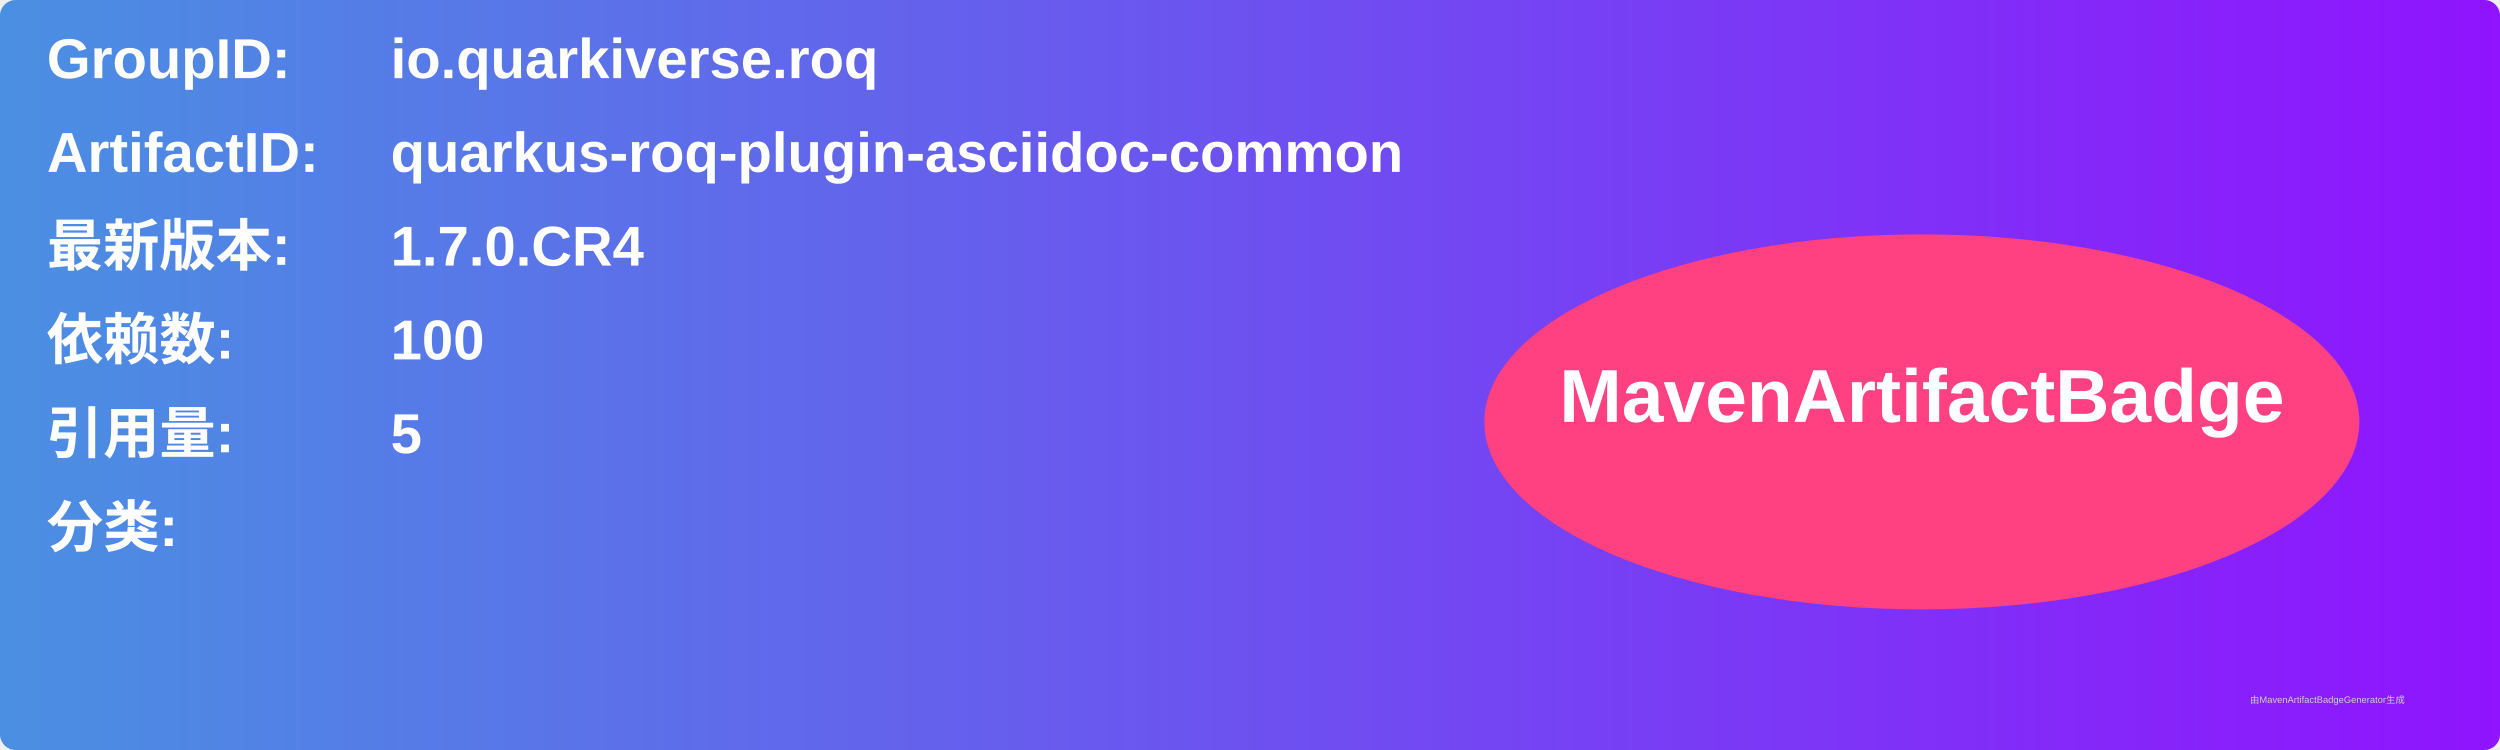
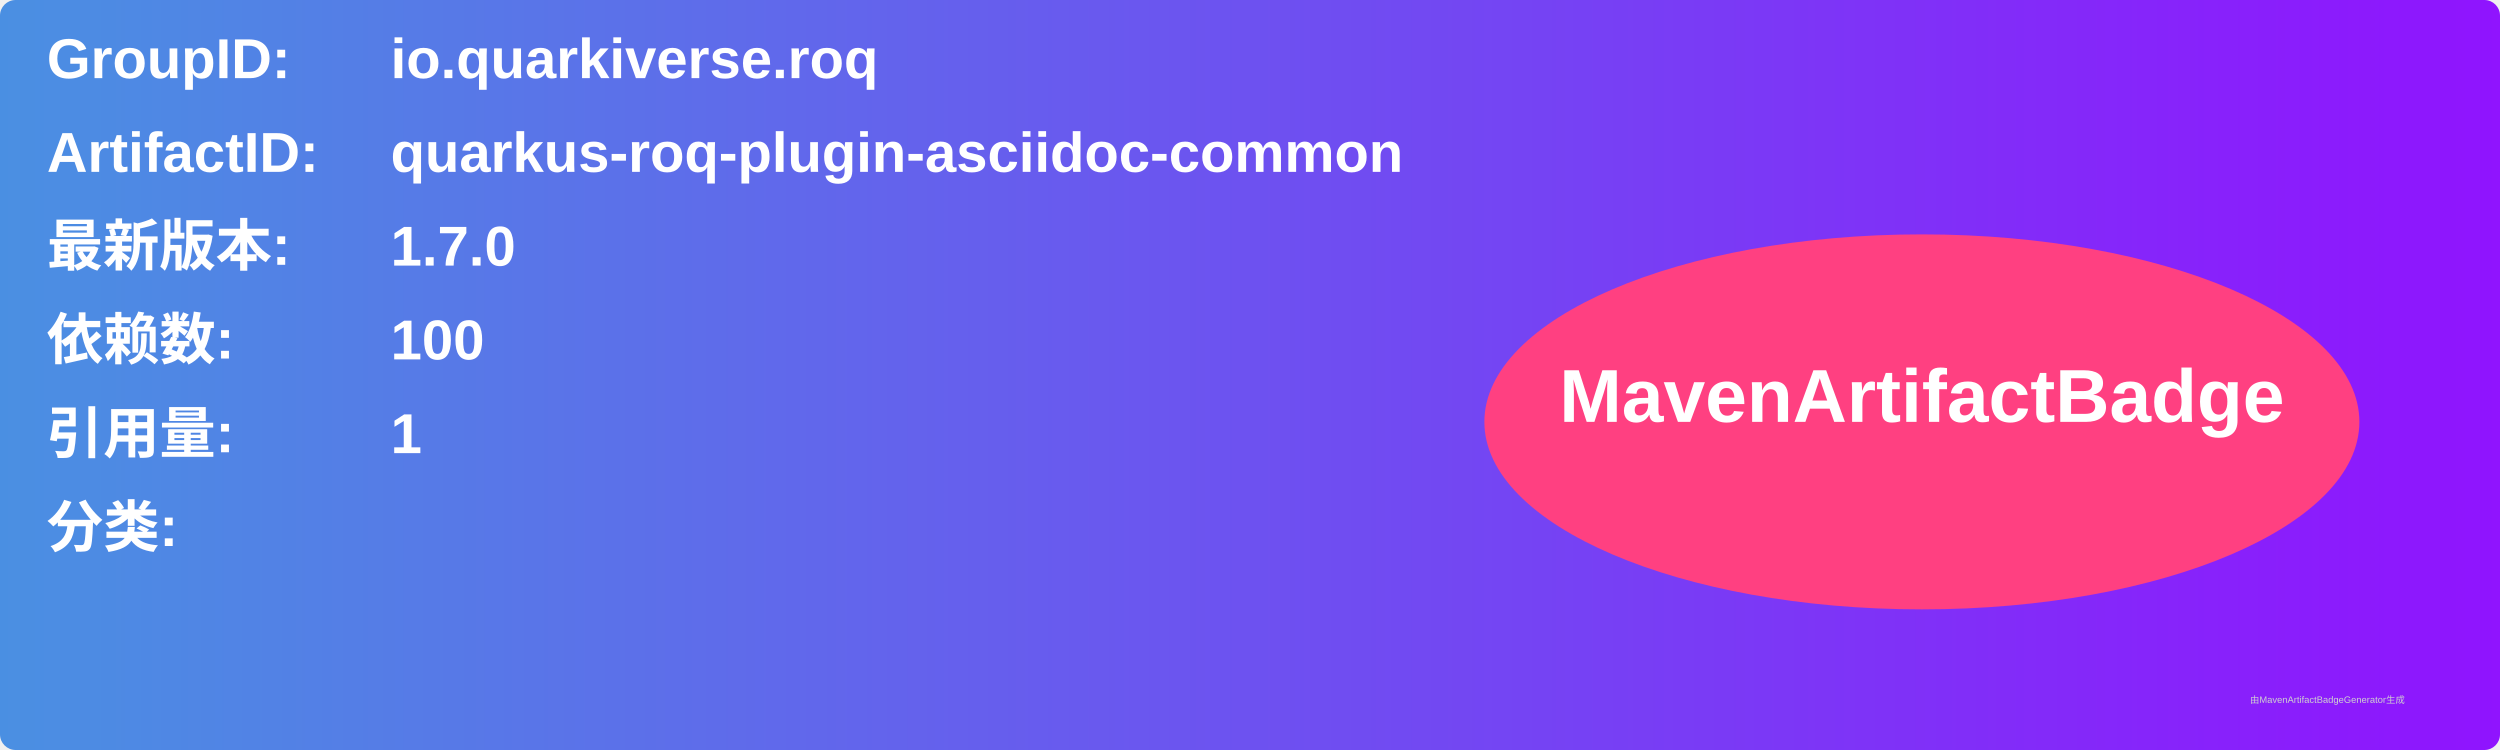
<svg xmlns="http://www.w3.org/2000/svg" width="800" height="240" viewBox="0 0 800 240">
  <linearGradient id="grad" x1="0%" y1="0%" x2="100%" y2="0%">
    <stop offset="0%" stop-color="#4a90e2" />
    <stop offset="100%" stop-color="#9013fe" />
  </linearGradient>
  <rect width="100%" height="100%" rx="5" ry="5" fill="url(#grad)" />
  <g transform="translate(15, 15)">
    <text x="0" y="10" font-family="Arial" font-size="18" fill="white" font-weight="bold" width="260">GroupID:</text>
    <text x="110" y="10" font-family="Arial" font-size="18" fill="white" font-weight="bold" width="460">io.quarkiverse.roq</text>
    <text x="0" y="40" font-family="Arial" font-size="18" fill="white" font-weight="bold" width="260">ArtifactID:</text>
    <text x="110" y="40" font-family="Arial" font-size="18" fill="white" font-weight="bold" width="460">quarkus-roq-plugin-asciidoc-common</text>
    <text x="0" y="70" font-family="Arial" font-size="18" fill="white" font-weight="bold">最新版本:</text>
    <text x="110" y="70" font-family="Arial" font-size="18" fill="white" font-weight="bold">
-       <tspan font-weight="bold">1.7.0.CR4</tspan>
+       <tspan font-weight="bold">1.7.0</tspan>
    </text>
    <text x="0" y="100" font-family="Arial" font-size="18" fill="white" font-weight="bold">依赖数: </text>
    <text x="110" y="100" font-family="Arial" font-size="18" fill="white">
      <tspan font-weight="bold">100</tspan>
    </text>
    <text x="0" y="130" font-family="Arial" font-size="18" fill="white" font-weight="bold">引用量: </text>
    <text x="110" y="130" font-family="Arial" font-size="18" fill="white">
-       <tspan font-weight="bold">5</tspan>
+       <tspan font-weight="bold">1</tspan>
    </text>
    <text x="0" y="160" font-family="Arial" font-size="18" fill="white" font-weight="bold">分类:</text>
    <text x="10" y="190" font-family="Arial" font-size="10" fill="white">
      <tspan font-weight="bold" />
    </text>
    <ellipse cx="600" cy="120" rx="140" ry="60" fill="#ff4081" />
    <text x="600" y="120" text-anchor="middle" font-family="Arial" font-size="24" fill="white" font-weight="bold">MavenArtifactBadge</text>
  </g>
  <text x="720" y="225" font-family="Arial" font-size="3" fill="#d0d0d0">由MavenArtifactBadgeGenerator生成</text>
</svg>
